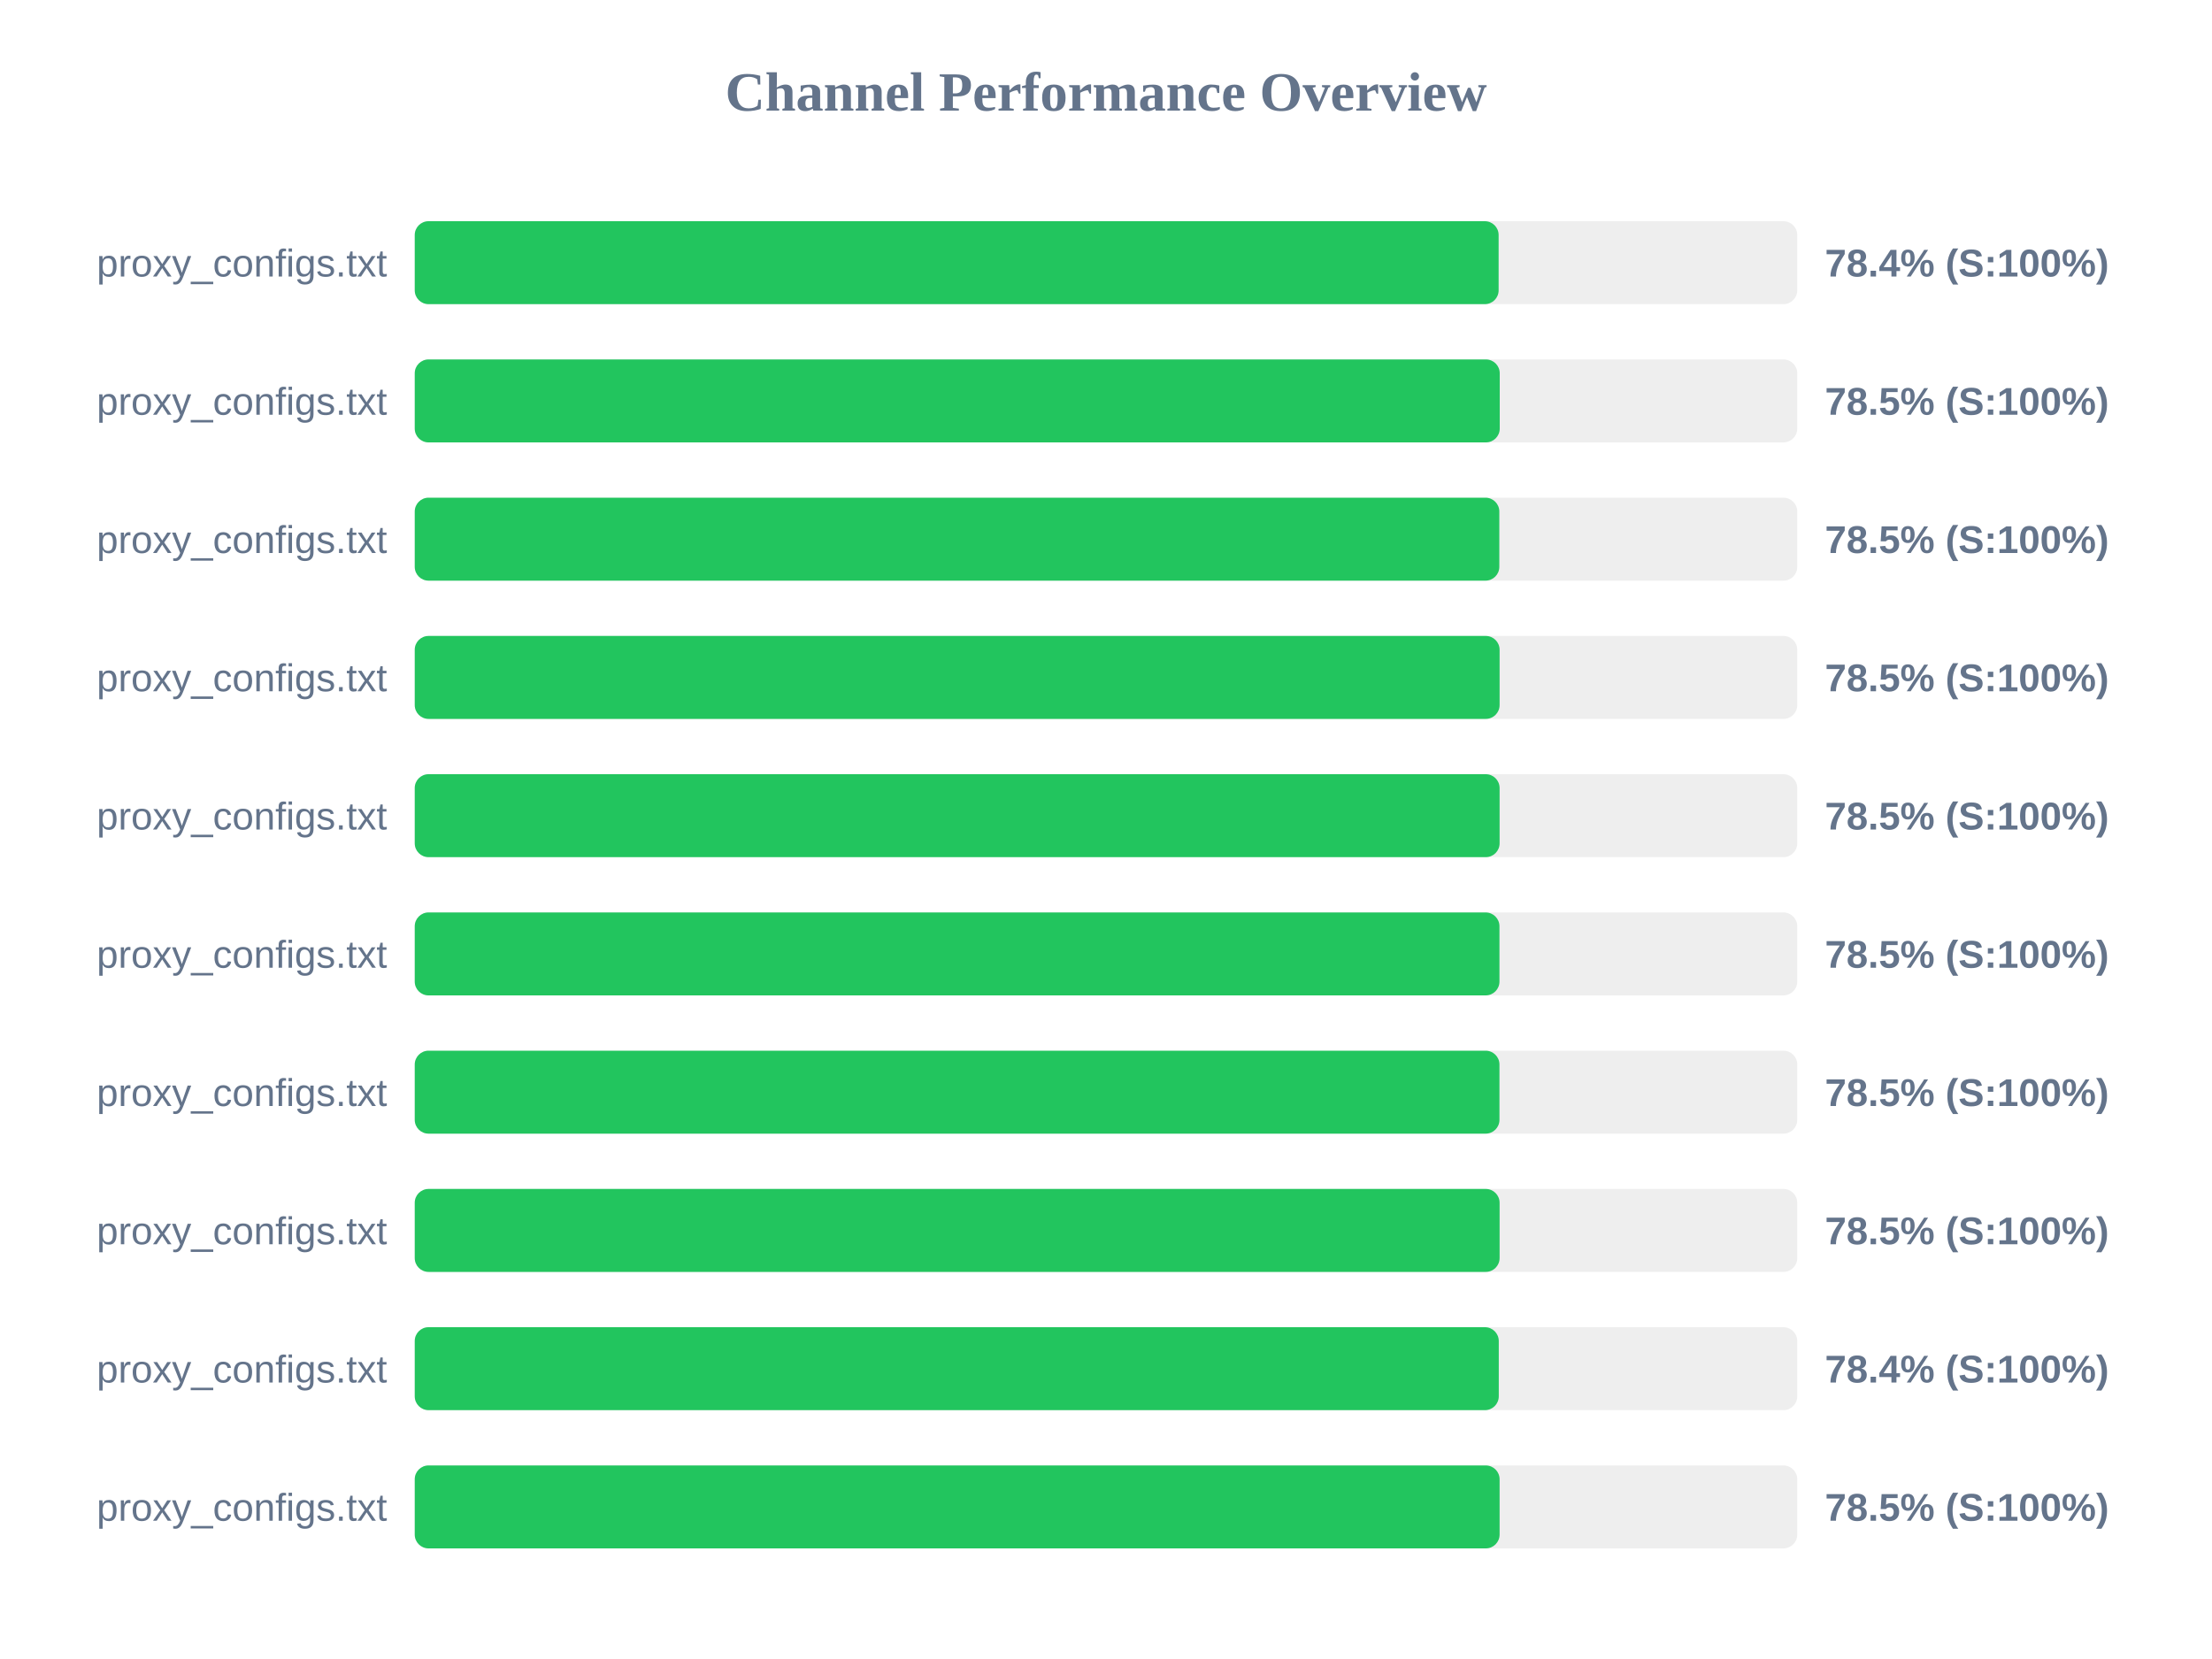
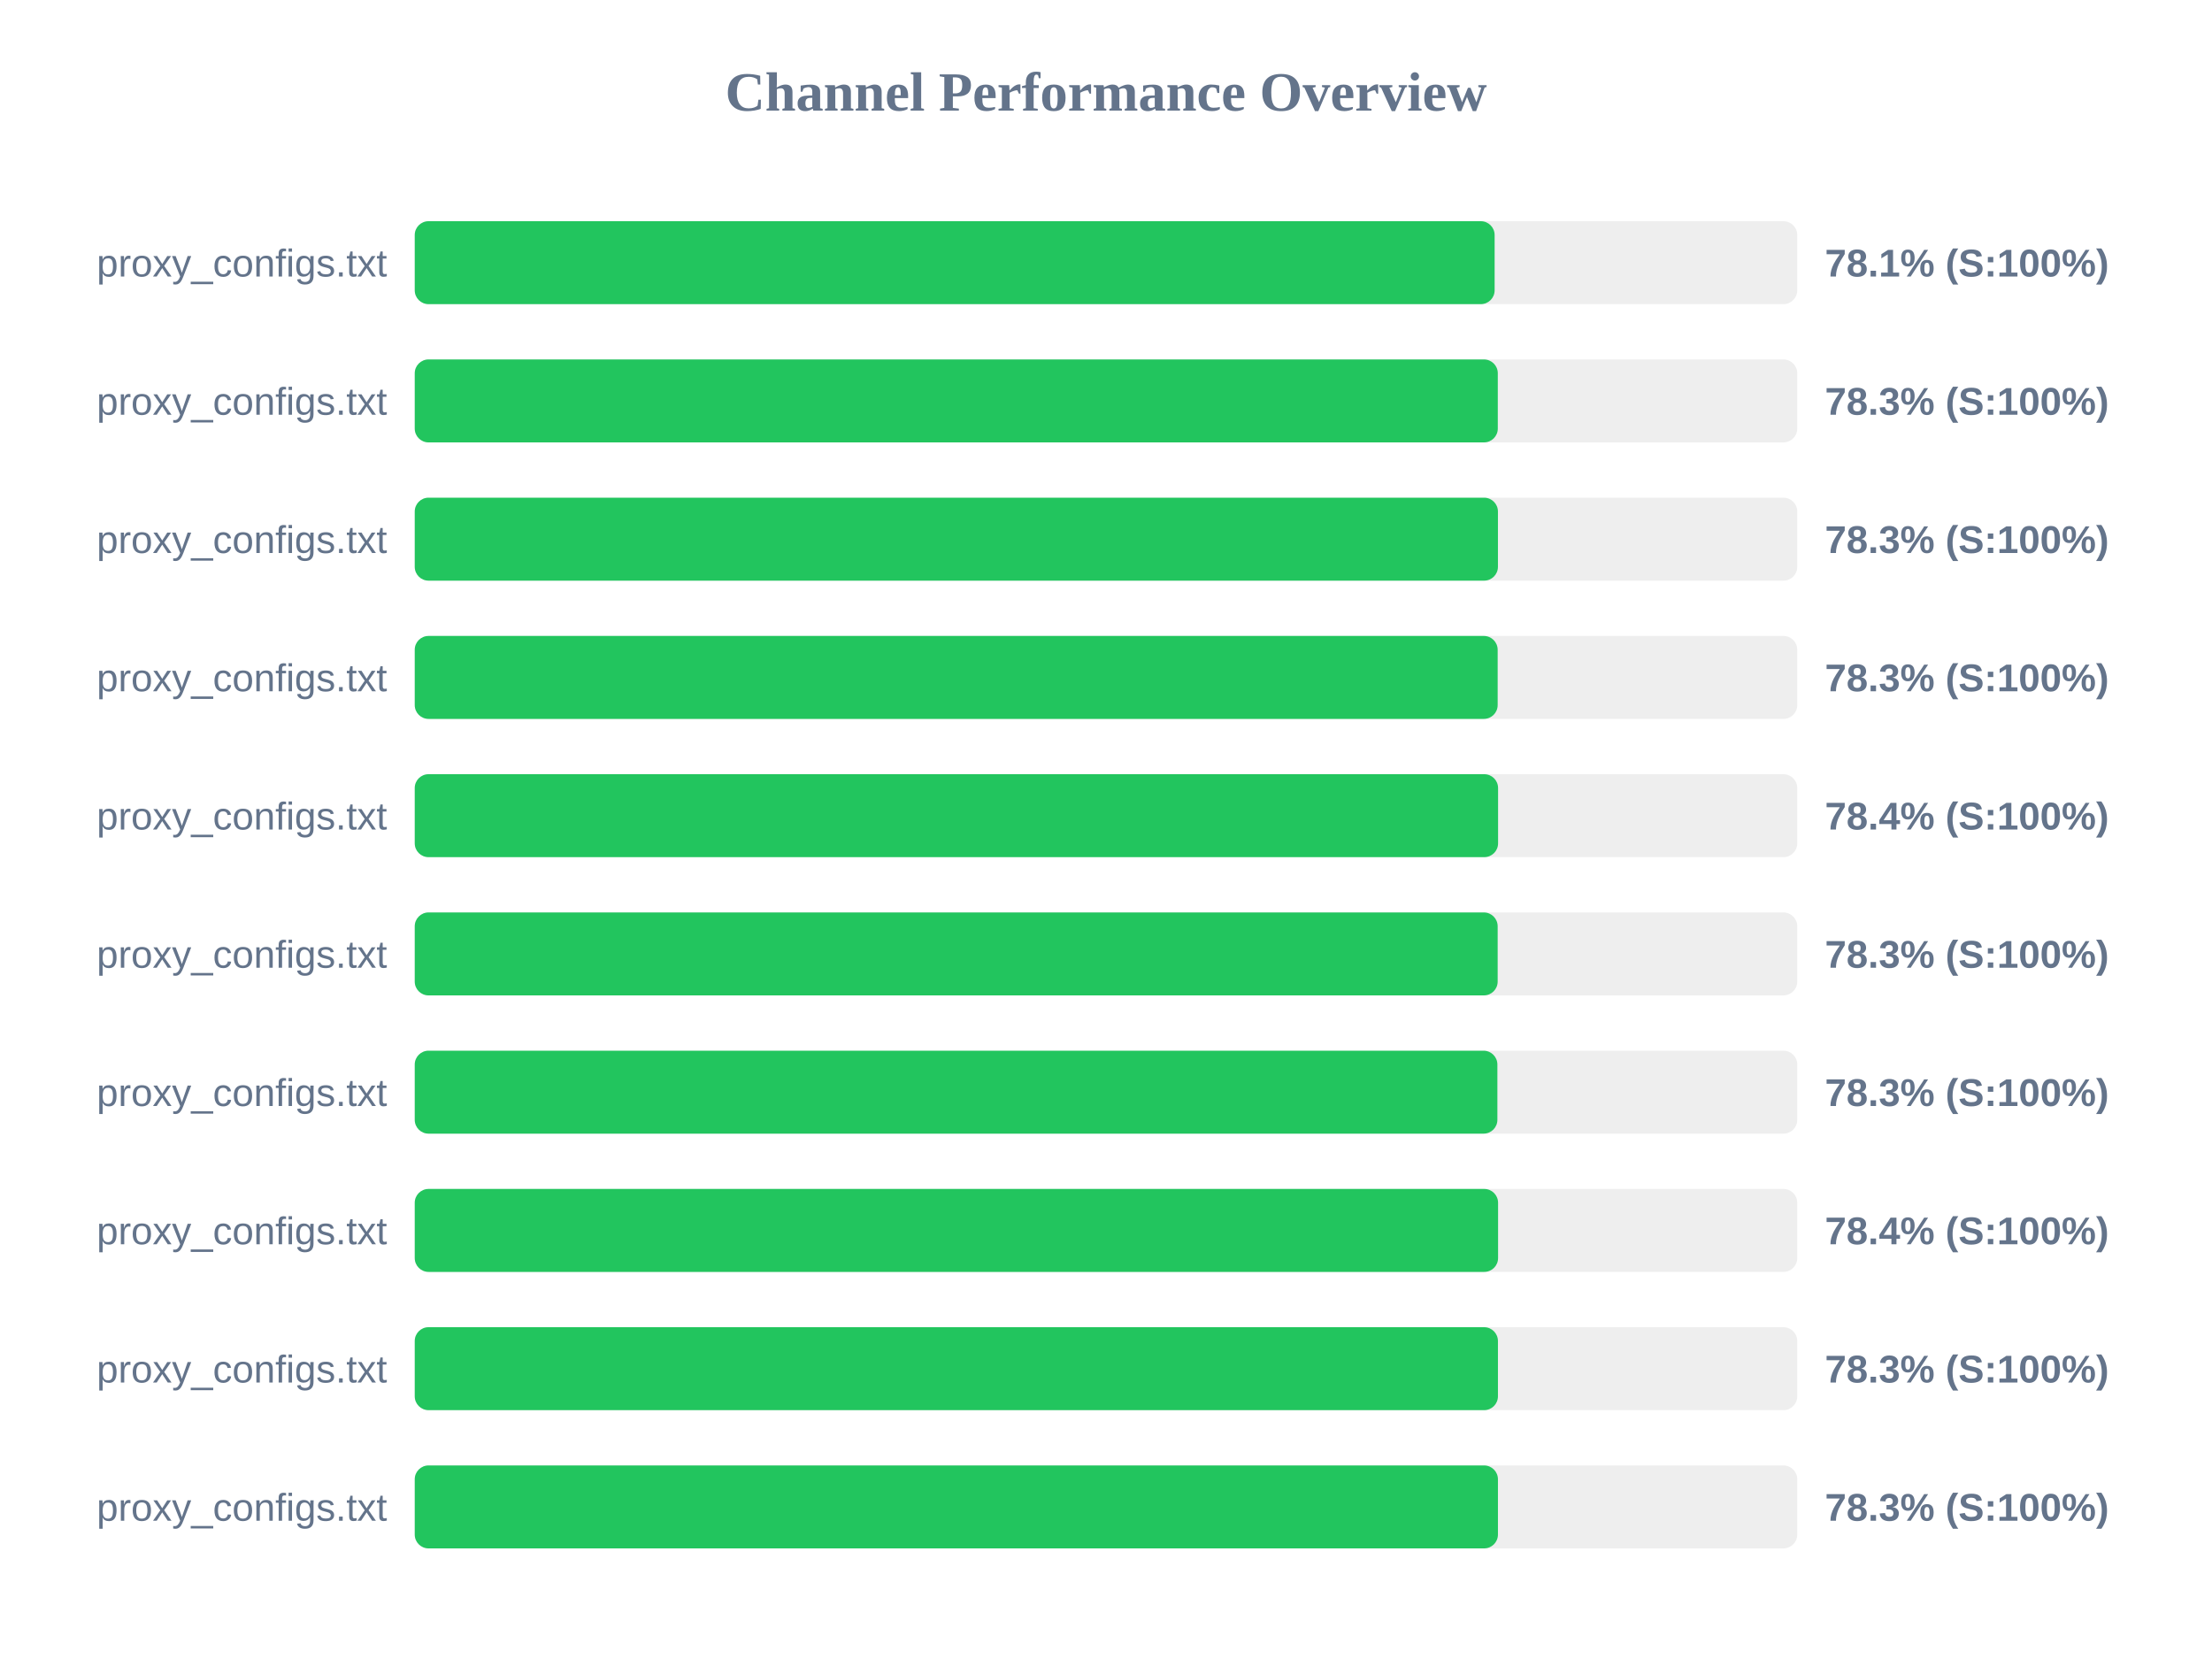
<svg xmlns="http://www.w3.org/2000/svg" width="800" height="600" version="1.1">
  <style>
        .row { font: 14px Arial; fill: #64748b; }
        .score { font: bold 14px Arial; fill: #64748b; }
    </style>
  <text x="400" y="40" text-anchor="middle" font-size="20px" font-weight="bold" fill="#64748b">Channel Performance Overview</text>
  <rect x="150" y="80" width="500" height="30" fill="#eee" rx="5" />
-   <rect x="150" y="80" width="392.0" height="30" fill="#22c55e" rx="5" />
+   <rect x="150" y="80" width="390.55" height="30" fill="#22c55e" rx="5" />
  <text x="140" y="100" text-anchor="end" class="row">proxy_configs.txt</text>
-   <text x="660" y="100" text-anchor="start" class="score">78.4% (S:100%)</text>
+   <text x="660" y="100" text-anchor="start" class="score">78.1% (S:100%)</text>
  <rect x="150" y="130" width="500" height="30" fill="#eee" rx="5" />
-   <rect x="150" y="130" width="392.4" height="30" fill="#22c55e" rx="5" />
+   <rect x="150" y="130" width="391.7" height="30" fill="#22c55e" rx="5" />
  <text x="140" y="150" text-anchor="end" class="row">proxy_configs.txt</text>
-   <text x="660" y="150" text-anchor="start" class="score">78.5% (S:100%)</text>
+   <text x="660" y="150" text-anchor="start" class="score">78.3% (S:100%)</text>
  <rect x="150" y="180" width="500" height="30" fill="#eee" rx="5" />
-   <rect x="150" y="180" width="392.25" height="30" fill="#22c55e" rx="5" />
+   <rect x="150" y="180" width="391.75" height="30" fill="#22c55e" rx="5" />
  <text x="140" y="200" text-anchor="end" class="row">proxy_configs.txt</text>
-   <text x="660" y="200" text-anchor="start" class="score">78.5% (S:100%)</text>
+   <text x="660" y="200" text-anchor="start" class="score">78.3% (S:100%)</text>
  <rect x="150" y="230" width="500" height="30" fill="#eee" rx="5" />
-   <rect x="150" y="230" width="392.35" height="30" fill="#22c55e" rx="5" />
+   <rect x="150" y="230" width="391.65" height="30" fill="#22c55e" rx="5" />
  <text x="140" y="250" text-anchor="end" class="row">proxy_configs.txt</text>
-   <text x="660" y="250" text-anchor="start" class="score">78.5% (S:100%)</text>
+   <text x="660" y="250" text-anchor="start" class="score">78.3% (S:100%)</text>
  <rect x="150" y="280" width="500" height="30" fill="#eee" rx="5" />
-   <rect x="150" y="280" width="392.35" height="30" fill="#22c55e" rx="5" />
+   <rect x="150" y="280" width="391.8" height="30" fill="#22c55e" rx="5" />
  <text x="140" y="300" text-anchor="end" class="row">proxy_configs.txt</text>
-   <text x="660" y="300" text-anchor="start" class="score">78.5% (S:100%)</text>
+   <text x="660" y="300" text-anchor="start" class="score">78.4% (S:100%)</text>
  <rect x="150" y="330" width="500" height="30" fill="#eee" rx="5" />
-   <rect x="150" y="330" width="392.3" height="30" fill="#22c55e" rx="5" />
+   <rect x="150" y="330" width="391.65" height="30" fill="#22c55e" rx="5" />
  <text x="140" y="350" text-anchor="end" class="row">proxy_configs.txt</text>
-   <text x="660" y="350" text-anchor="start" class="score">78.5% (S:100%)</text>
+   <text x="660" y="350" text-anchor="start" class="score">78.3% (S:100%)</text>
  <rect x="150" y="380" width="500" height="30" fill="#eee" rx="5" />
-   <rect x="150" y="380" width="392.3" height="30" fill="#22c55e" rx="5" />
+   <rect x="150" y="380" width="391.55" height="30" fill="#22c55e" rx="5" />
  <text x="140" y="400" text-anchor="end" class="row">proxy_configs.txt</text>
-   <text x="660" y="400" text-anchor="start" class="score">78.5% (S:100%)</text>
+   <text x="660" y="400" text-anchor="start" class="score">78.3% (S:100%)</text>
  <rect x="150" y="430" width="500" height="30" fill="#eee" rx="5" />
-   <rect x="150" y="430" width="392.35" height="30" fill="#22c55e" rx="5" />
+   <rect x="150" y="430" width="391.8" height="30" fill="#22c55e" rx="5" />
  <text x="140" y="450" text-anchor="end" class="row">proxy_configs.txt</text>
-   <text x="660" y="450" text-anchor="start" class="score">78.5% (S:100%)</text>
+   <text x="660" y="450" text-anchor="start" class="score">78.4% (S:100%)</text>
  <rect x="150" y="480" width="500" height="30" fill="#eee" rx="5" />
-   <rect x="150" y="480" width="392.05" height="30" fill="#22c55e" rx="5" />
+   <rect x="150" y="480" width="391.75" height="30" fill="#22c55e" rx="5" />
  <text x="140" y="500" text-anchor="end" class="row">proxy_configs.txt</text>
-   <text x="660" y="500" text-anchor="start" class="score">78.4% (S:100%)</text>
+   <text x="660" y="500" text-anchor="start" class="score">78.3% (S:100%)</text>
  <rect x="150" y="530" width="500" height="30" fill="#eee" rx="5" />
-   <rect x="150" y="530" width="392.35" height="30" fill="#22c55e" rx="5" />
+   <rect x="150" y="530" width="391.75" height="30" fill="#22c55e" rx="5" />
  <text x="140" y="550" text-anchor="end" class="row">proxy_configs.txt</text>
-   <text x="660" y="550" text-anchor="start" class="score">78.5% (S:100%)</text>
+   <text x="660" y="550" text-anchor="start" class="score">78.3% (S:100%)</text>
</svg>
